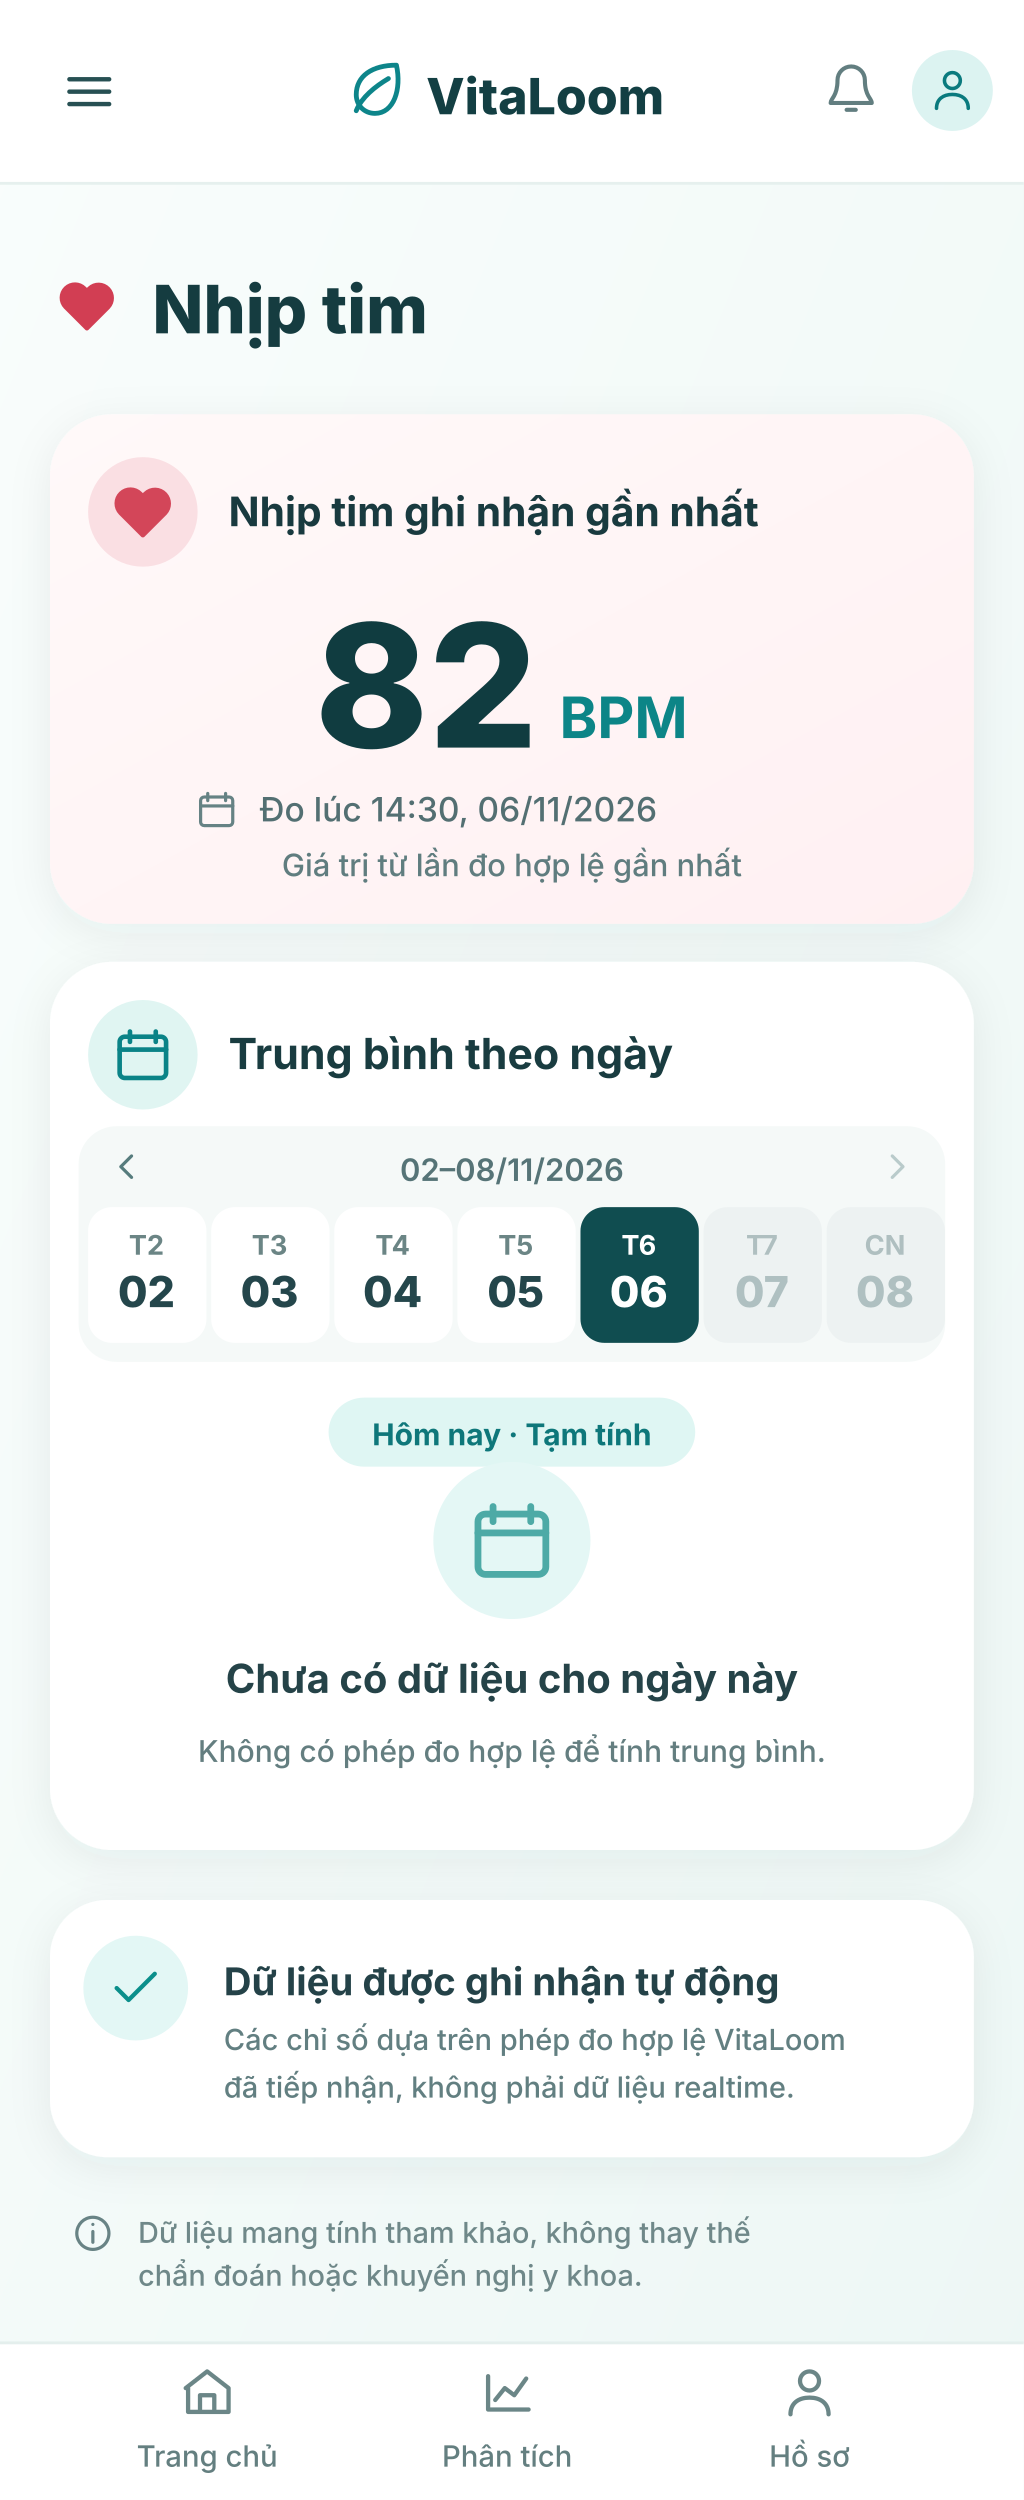
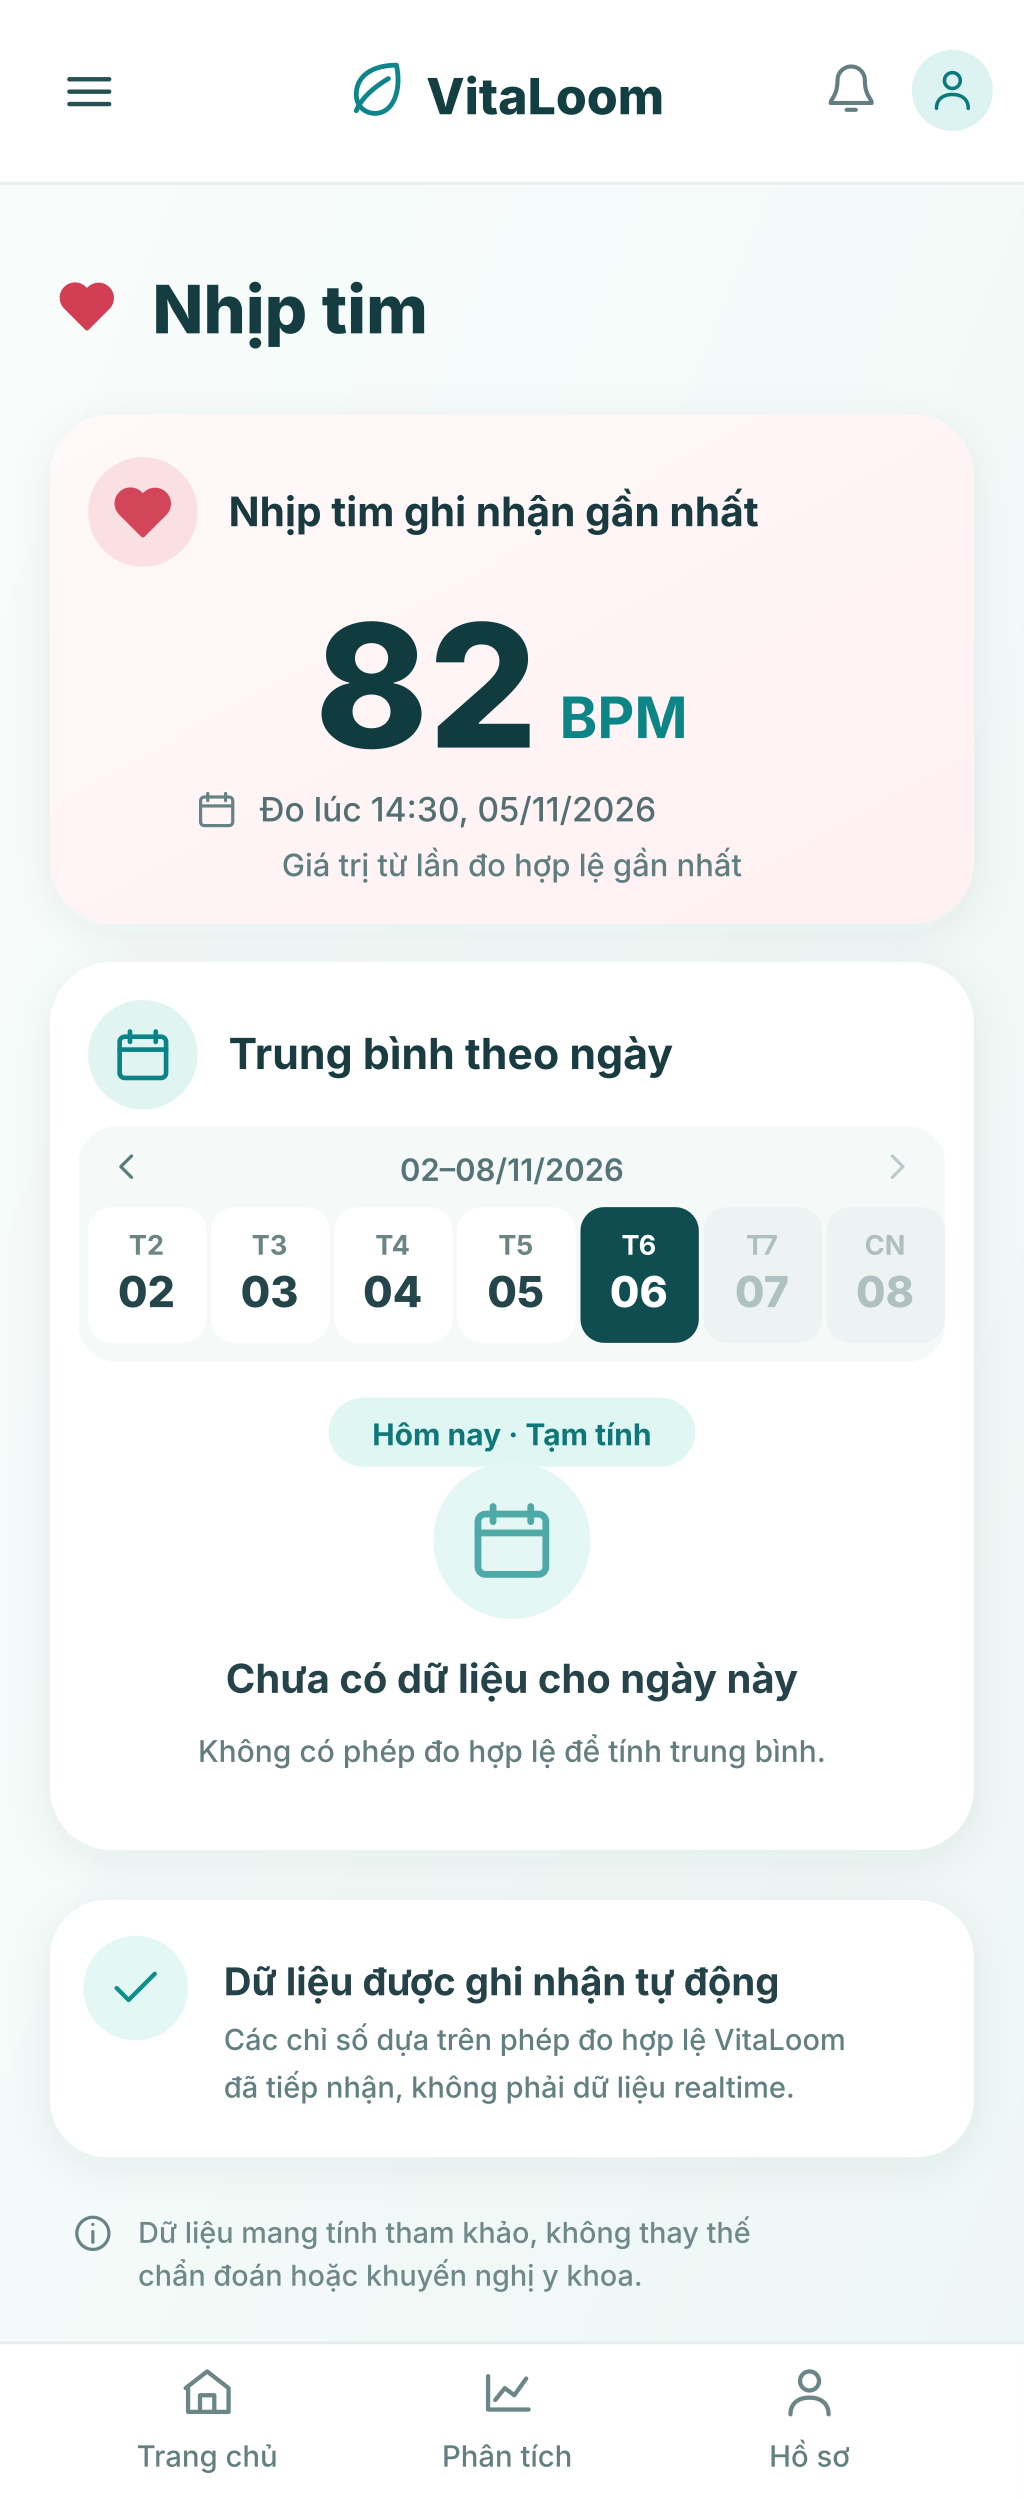
<svg xmlns="http://www.w3.org/2000/svg" width="430" height="1050" viewBox="0 0 430 1050" role="img" aria-label="Heart Rate — latest exists, selected day missing">
  <defs>
    <linearGradient id="canvas" x1="0" y1="0" x2="1" y2="1">
      <stop stop-color="#F9FDFC" />
      <stop offset="1" stop-color="#EDF7F5" />
    </linearGradient>
    <linearGradient id="blush" x1="0" y1="0" x2="1" y2="1">
      <stop stop-color="#FFF9F9" />
      <stop offset="1" stop-color="#FFF0F2" />
    </linearGradient>
    <filter id="cardShadow" x="-10%" y="-20%" width="120%" height="160%">
      <feDropShadow dx="0" dy="4" stdDeviation="9" flood-color="#153D3B" flood-opacity=".07" />
    </filter>
  </defs>
  <g font-family="Inter, 'Noto Sans', 'Segoe UI', Arial, sans-serif">
    <rect x="0" y="0" width="430" height="1050" rx="0" fill="url(#canvas)" stroke="none" stroke-width="1" />
    <rect x="0" y="0" width="430" height="77" rx="0" fill="#FFFFFF" stroke="none" stroke-width="1" />
    <g transform="translate(25 26) scale(1.041667)" fill="none" stroke="#275053" stroke-linejoin="round" stroke-linecap="round" stroke-width="1.8">
      <path d="M4 7h16 M4 12h16 M4 17h16" />
    </g>
    <g transform="translate(144 24) scale(1.125)" fill="none" stroke="#0D858A" stroke-linejoin="round" stroke-linecap="round" stroke-width="1.8">
      <path d="M20 3C11 3 5 7 5 14c0 4 3 7 7 7 7 0 10-9 8-18ZM5 20c2-5 7-9 12-12" />
    </g>
    <text x="179" y="48" font-size="21" font-weight="760" fill="#133F43">VitaLoom</text>
    <g transform="translate(346 26) scale(0.9583333)" fill="none" stroke="#627E80" stroke-linejoin="round" stroke-linecap="round" stroke-width="1.8">
      <path d="M18 8a6 6 0 0 0-12 0c0 7-3 8-3 10h18c0-2-3-3-3-10ZM10 21h4" />
    </g>
    <circle cx="400" cy="38" r="17" fill="#DCF3F1" />
    <g transform="translate(390 28) scale(0.8333333)" fill="none" stroke="#0A7A7E" stroke-linejoin="round" stroke-linecap="round" stroke-width="1.8">
      <circle cx="12" cy="7" r="4" />
      <path d="M4 21c0-4.5 3.2-7 8-7s8 2.5 8 7" />
    </g>
    <path d="M0 77L430 77" stroke="#E6F0EE" stroke-width="1.2" />
    <g transform="translate(24 116) scale(1.041667)" fill="#D23E53" stroke="#D23E53" stroke-linejoin="round" stroke-linecap="round" stroke-width="1.8">
      <path d="M20.6 5.2A5.3 5.3 0 0 0 13 5l-1 1-1-1a5.3 5.3 0 0 0-7.6 7.4L12 21l8.6-8.6a5.3 5.3 0 0 0 0-7.2Z" />
    </g>
    <text x="64" y="140" font-size="28" font-weight="800" fill="#153C40">Nhịp tim</text>
    <rect x="21" y="174" width="388" height="214" rx="26" fill="url(#blush)" stroke="none" stroke-width="0" filter="url(#cardShadow)" />
    <circle cx="60" cy="215" r="23" fill="#FADFE3" />
    <g transform="translate(47 202) scale(1.083333)" fill="#D34659" stroke="#D34659" stroke-linejoin="round" stroke-linecap="round" stroke-width="1.8">
      <path d="M20.6 5.2A5.3 5.3 0 0 0 13 5l-1 1-1-1a5.3 5.3 0 0 0-7.6 7.4L12 21l8.6-8.6a5.3 5.3 0 0 0 0-7.2Z" />
    </g>
    <text x="96" y="221" font-size="17.1" font-weight="730" fill="#193A3F">Nhịp tim ghi nhận gần nhất</text>
    <text x="179" y="314" font-size="72" font-weight="800" fill="#103C40" text-anchor="middle">82</text>
    <text x="235" y="310" font-size="24" font-weight="690" fill="#0C8587">BPM</text>
    <g transform="translate(82 331) scale(0.75)" fill="none" stroke="#668284" stroke-linejoin="round" stroke-linecap="round" stroke-width="1.8">
      <rect x="3" y="5" width="18" height="16" rx="2" />
      <path d="M7 3v4 M17 3v4 M3 10h18" />
    </g>
-     <text x="109" y="345" font-size="14.1" font-weight="500" fill="#536F72">Đo lúc 14:30, 06/11/2026</text>
+     <text x="109" y="345" font-size="14.1" font-weight="500" fill="#536F72">Đo lúc 14:30, 05/11/2026</text>
    <text x="215" y="368" font-size="13" font-weight="460" fill="#607D7F" text-anchor="middle">Giá trị từ lần đo hợp lệ gần nhất</text>
    <rect x="21" y="404" width="388" height="373" rx="26" fill="#FFFFFF" stroke="none" stroke-width="0" filter="url(#cardShadow)" />
    <circle cx="60" cy="443" r="23" fill="#E0F5F2" />
    <g transform="translate(47 430) scale(1.083333)" fill="none" stroke="#0A8387" stroke-linejoin="round" stroke-linecap="round" stroke-width="1.8">
      <rect x="3" y="5" width="18" height="16" rx="2" />
      <path d="M7 3v4 M17 3v4 M3 10h18" />
    </g>
    <text x="96" y="449" font-size="18" font-weight="750" fill="#193C40">Trung bình theo ngày</text>
    <rect x="33" y="473" width="364" height="99" rx="16" fill="#F5F9F8" stroke="none" stroke-width="1" />
    <g transform="translate(44 481) scale(0.75)" fill="none" stroke="#567C7D" stroke-linejoin="round" stroke-linecap="round" stroke-width="1.8">
      <path d="m15 6-6 6 6 6" />
    </g>
    <text x="215" y="496" font-size="13" font-weight="640" fill="#567477" text-anchor="middle">02–08/11/2026</text>
    <g transform="translate(368 481) scale(0.75)" fill="none" stroke="#B9CBCB" stroke-linejoin="round" stroke-linecap="round" stroke-width="1.8">
      <path d="m9 6 6 6-6 6" />
    </g>
    <rect x="37" y="507" width="49.7" height="57" rx="10" fill="#FFFFFF" stroke="none" stroke-width="1" />
    <text x="61.5" y="527" font-size="11.4" font-weight="650" fill="#6B8585" text-anchor="middle">T2</text>
    <text x="61.5" y="549" font-size="18" font-weight="760" fill="#24464B" text-anchor="middle">02</text>
    <rect x="88.7" y="507" width="49.7" height="57" rx="10" fill="#FFFFFF" stroke="none" stroke-width="1" />
    <text x="113.2" y="527" font-size="11.4" font-weight="650" fill="#6B8585" text-anchor="middle">T3</text>
    <text x="113.2" y="549" font-size="18" font-weight="760" fill="#24464B" text-anchor="middle">03</text>
    <rect x="140.4" y="507" width="49.7" height="57" rx="10" fill="#FFFFFF" stroke="none" stroke-width="1" />
    <text x="164.9" y="527" font-size="11.4" font-weight="650" fill="#6B8585" text-anchor="middle">T4</text>
    <text x="164.9" y="549" font-size="18" font-weight="760" fill="#24464B" text-anchor="middle">04</text>
    <rect x="192.1" y="507" width="49.7" height="57" rx="10" fill="#FFFFFF" stroke="none" stroke-width="1" />
    <text x="216.6" y="527" font-size="11.4" font-weight="650" fill="#6B8585" text-anchor="middle">T5</text>
    <text x="216.6" y="549" font-size="18" font-weight="760" fill="#24464B" text-anchor="middle">05</text>
    <rect x="243.8" y="507" width="49.7" height="57" rx="10" fill="#104D50" stroke="none" stroke-width="1" />
    <text x="268.3" y="527" font-size="11.4" font-weight="650" fill="#FFFFFF" text-anchor="middle">T6</text>
    <text x="268.3" y="549" font-size="18" font-weight="760" fill="#FFFFFF" text-anchor="middle">06</text>
    <rect x="295.5" y="507" width="49.7" height="57" rx="10" fill="#EDF2F2" stroke="none" stroke-width="1" />
    <text x="320" y="527" font-size="11.4" font-weight="650" fill="#AFBFC0" text-anchor="middle">T7</text>
    <text x="320" y="549" font-size="18" font-weight="760" fill="#AFC0C1" text-anchor="middle">07</text>
    <rect x="347.2" y="507" width="49.7" height="57" rx="10" fill="#EDF2F2" stroke="none" stroke-width="1" />
    <text x="371.7" y="527" font-size="11.4" font-weight="650" fill="#AFBFC0" text-anchor="middle">CN</text>
    <text x="371.7" y="549" font-size="18" font-weight="760" fill="#AFC0C1" text-anchor="middle">08</text>
    <rect x="138" y="587" width="154" height="29" rx="15" fill="#DFF6F3" stroke="none" stroke-width="1" />
    <text x="215" y="607" font-size="12.6" font-weight="730" fill="#0E777A" text-anchor="middle">Hôm nay · Tạm tính</text>
    <circle cx="215" cy="647" r="33" fill="#E4F7F5" />
    <g transform="translate(196 628) scale(1.583333)" fill="none" stroke="#4DAAA6" stroke-linejoin="round" stroke-linecap="round" stroke-width="1.8">
      <rect x="3" y="5" width="18" height="16" rx="2" />
      <path d="M7 3v4 M17 3v4 M3 10h18" />
    </g>
    <text x="215" y="711" font-size="16.8" font-weight="750" fill="#254348" text-anchor="middle">Chưa có dữ liệu cho ngày này</text>
    <text x="215" y="740" font-size="12.6" font-weight="460" fill="#647E80" text-anchor="middle">Không có phép đo hợp lệ để tính trung bình.</text>
    <rect x="21" y="798" width="388" height="108" rx="24" fill="#FFFFFF" stroke="none" stroke-width="0" filter="url(#cardShadow)" />
    <circle cx="57" cy="835" r="22" fill="#E3F7F5" />
    <g transform="translate(45 823) scale(1)" fill="none" stroke="#0B8F8B" stroke-linejoin="round" stroke-linecap="round" stroke-width="1.8">
      <path d="m4 12 5 5 11-11" />
    </g>
    <text x="94" y="838" font-size="16.1" font-weight="740" fill="#244248">Dữ liệu được ghi nhận tự động</text>
    <text x="94" y="861" font-size="12.2" font-weight="450" fill="#627F81">Các chỉ số dựa trên phép đo hợp lệ VitaLoom</text>
    <text x="94" y="881" font-size="12.2" font-weight="450" fill="#627F81">đã tiếp nhận, không phải dữ liệu realtime.</text>
    <g transform="translate(30 929) scale(0.75)" fill="none" stroke="#688385" stroke-linejoin="round" stroke-linecap="round" stroke-width="1.8">
      <circle cx="12" cy="12" r="9" />
      <path d="M12 11v6 M12 7h.01" />
    </g>
    <text x="58" y="942" font-size="12.1" font-weight="460" fill="#6F8889">Dữ liệu mang tính tham khảo, không thay thế</text>
    <text x="58" y="960" font-size="12.1" font-weight="460" fill="#6F8889">chẩn đoán hoặc khuyến nghị y khoa.</text>
    <rect x="0" y="984" width="430" height="66" rx="0" fill="#FFFFFF" stroke="none" stroke-width="1" />
    <path d="M0 984L430 984" stroke="#E4EFED" stroke-width="1.2" />
    <g transform="translate(75 993) scale(1)" fill="none" stroke="#6B8687" stroke-linejoin="round" stroke-linecap="round" stroke-width="1.8">
      <path d="m3 10 9-7 9 7v10H4V10 M9 20v-7h6v7" />
    </g>
    <text x="87" y="1036" font-size="12.3" font-weight="550" fill="#647F80" text-anchor="middle">Trang chủ</text>
    <g transform="translate(201 993) scale(1)" fill="none" stroke="#6B8687" stroke-linejoin="round" stroke-linecap="round" stroke-width="1.8">
      <path d="M4 19V5 M4 19h17 M7 15l4-5 4 3 5-7" />
    </g>
    <text x="213" y="1036" font-size="12.3" font-weight="550" fill="#647F80" text-anchor="middle">Phân tích</text>
    <g transform="translate(328 993) scale(1)" fill="none" stroke="#6B8687" stroke-linejoin="round" stroke-linecap="round" stroke-width="1.8">
      <circle cx="12" cy="7" r="4" />
      <path d="M4 21c0-4.5 3.2-7 8-7s8 2.5 8 7" />
    </g>
    <text x="340" y="1036" font-size="12.3" font-weight="550" fill="#647F80" text-anchor="middle">Hồ sơ</text>
  </g>
</svg>
